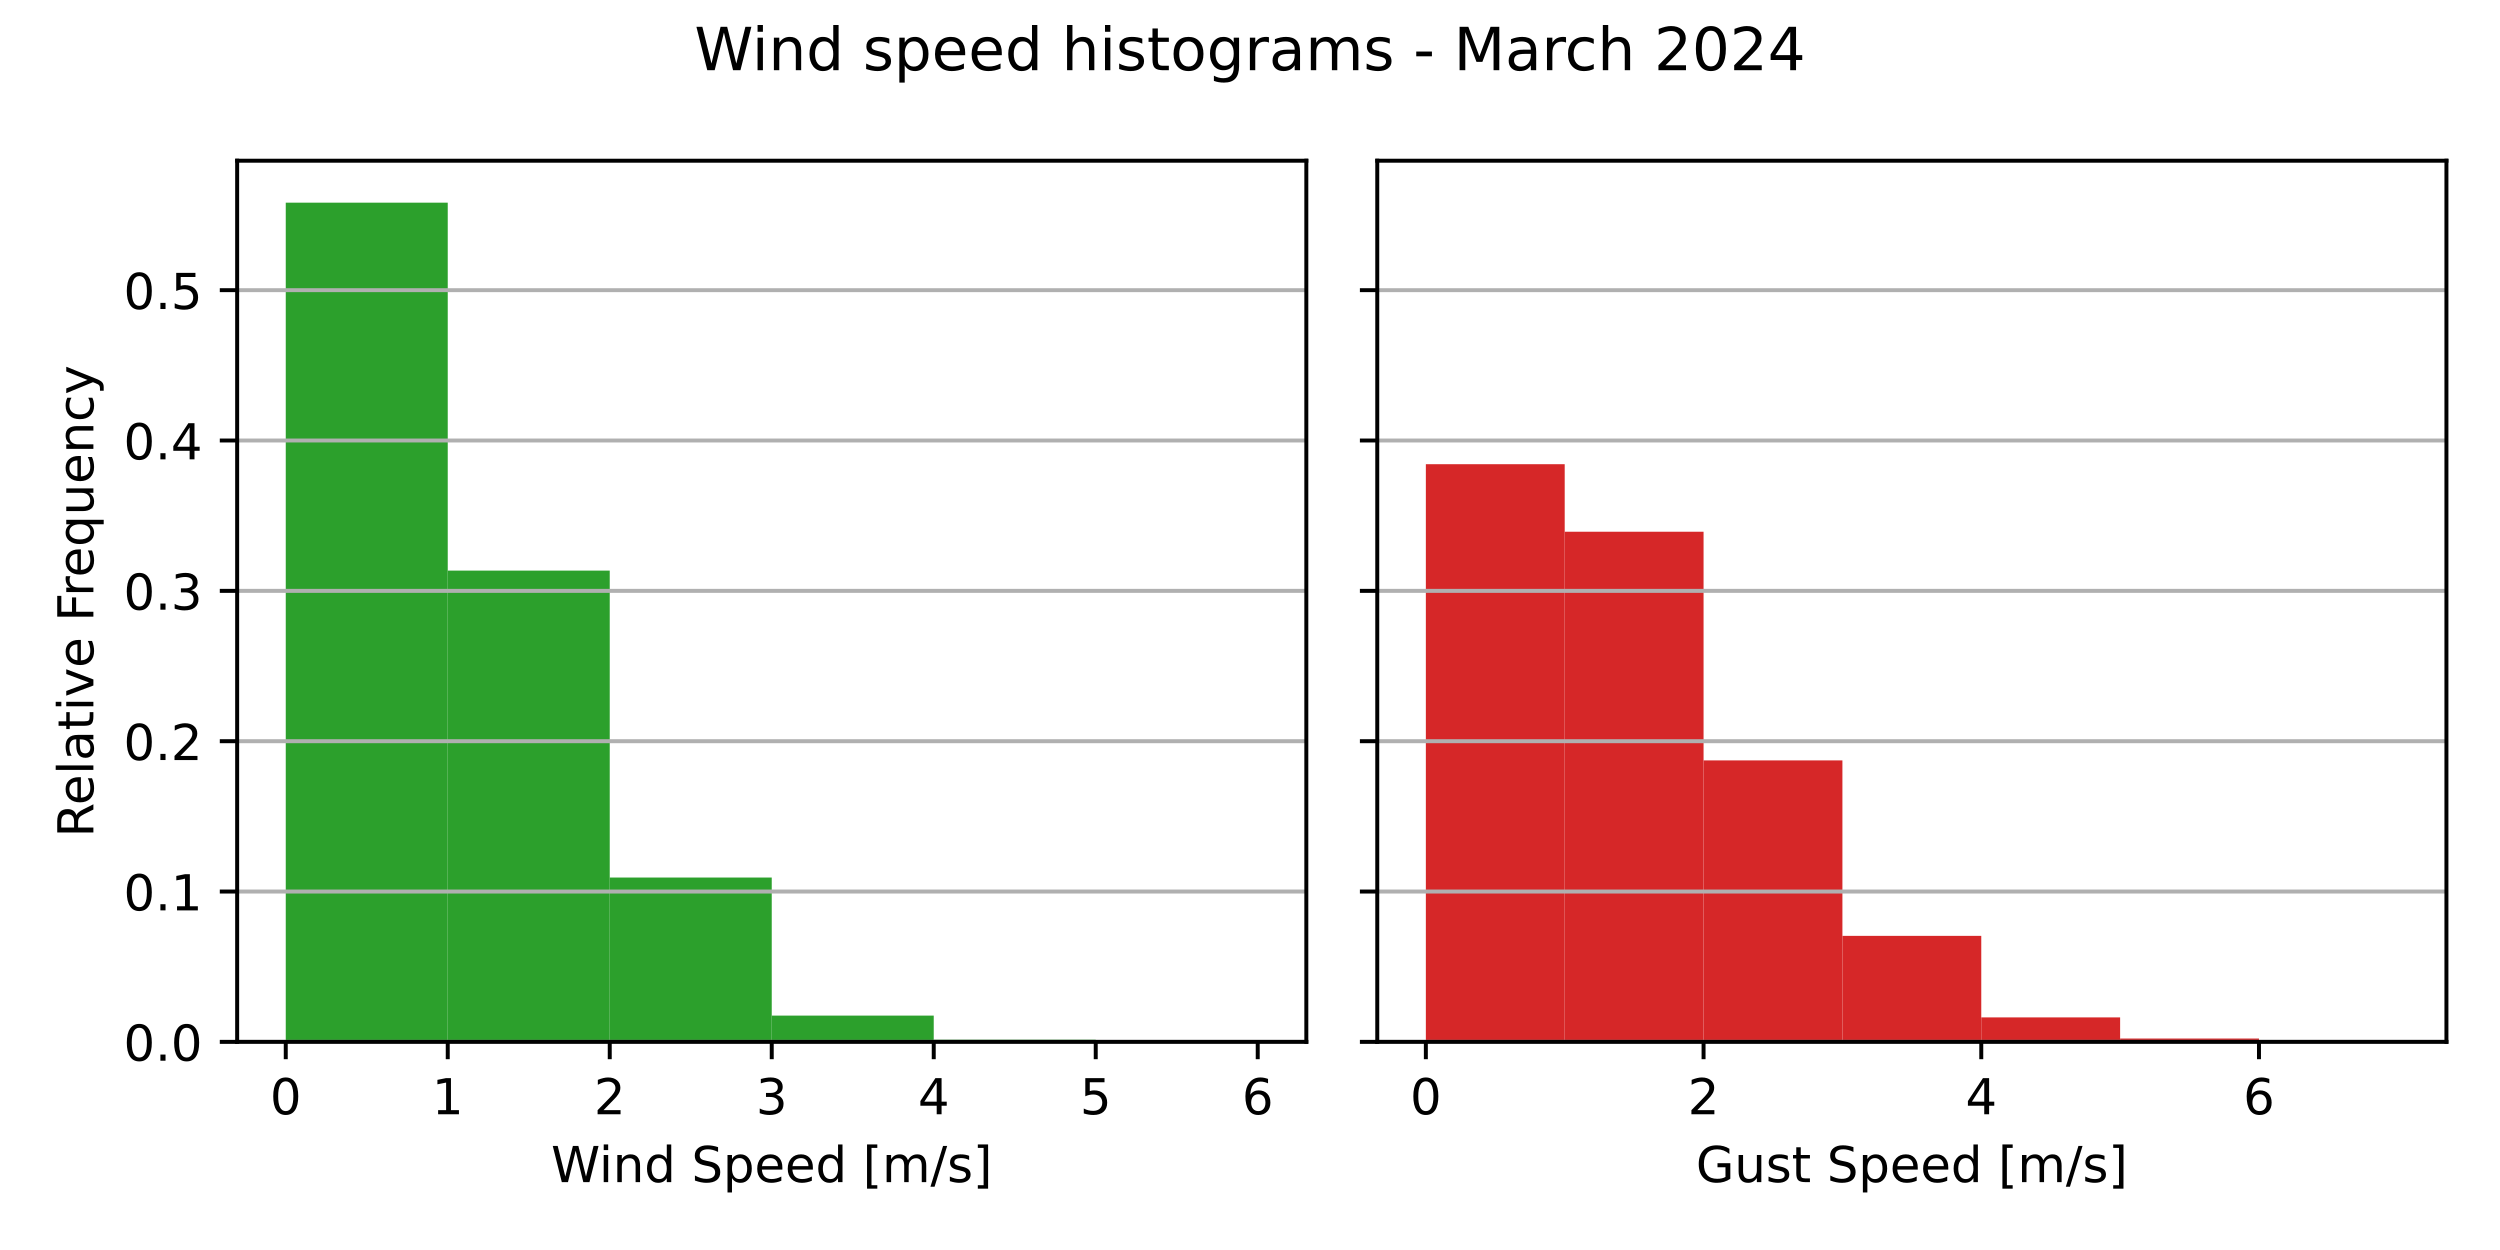
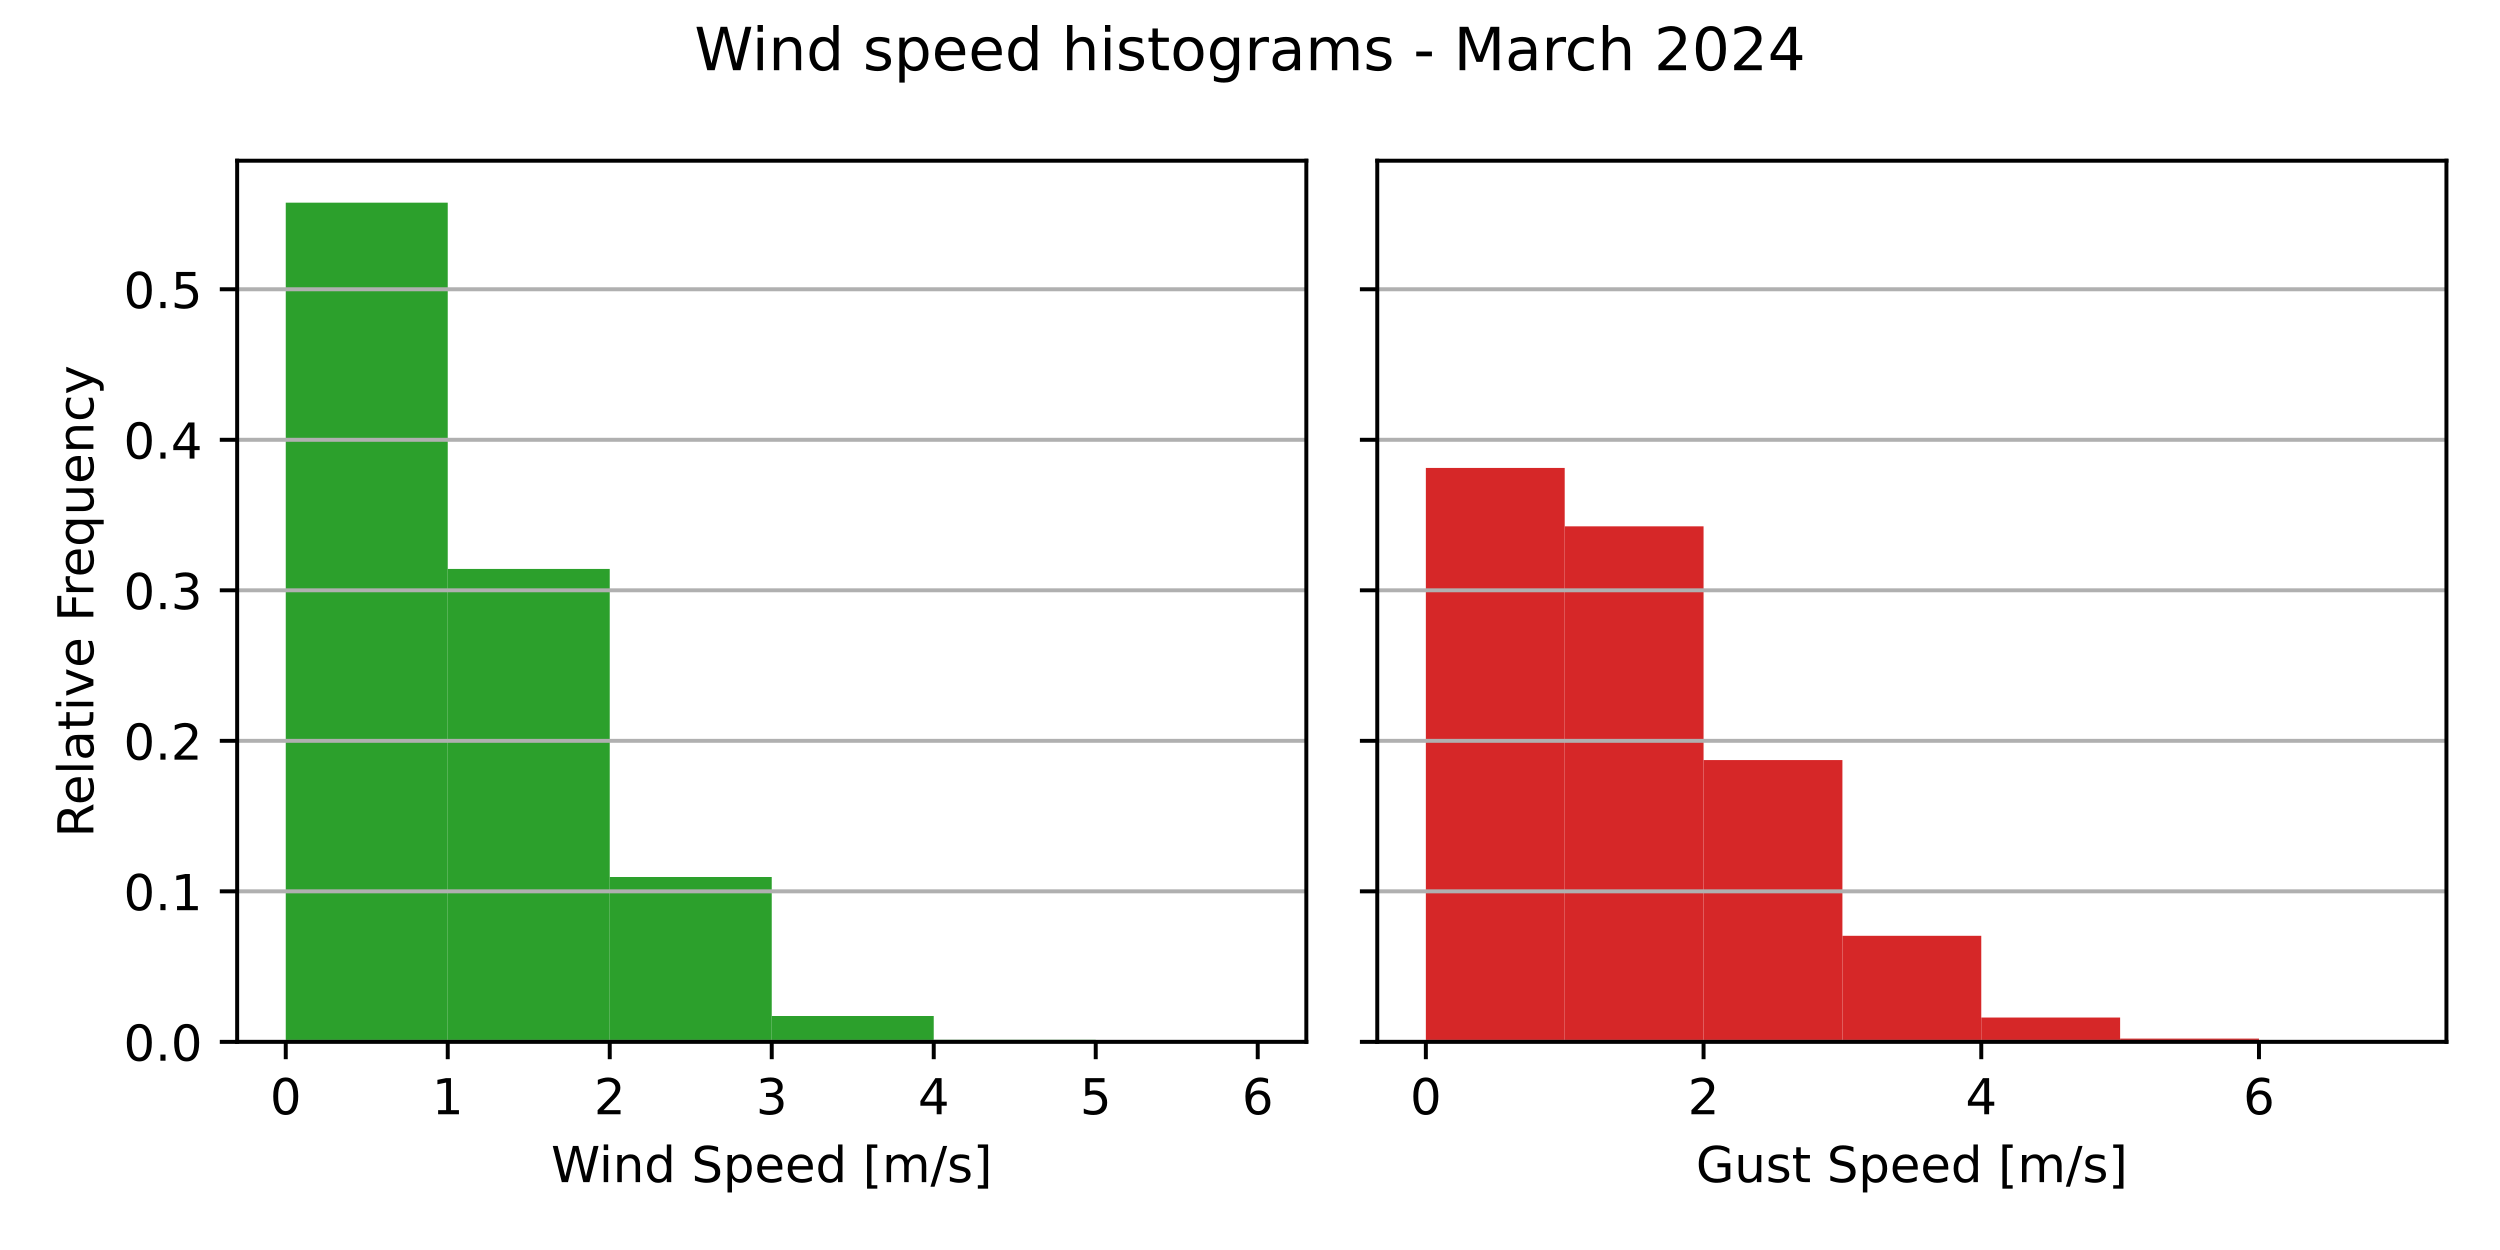
<svg xmlns="http://www.w3.org/2000/svg" xmlns:xlink="http://www.w3.org/1999/xlink" width="504pt" height="252pt" viewBox="0 0 504 252" version="1.1">
  <defs>
    <style type="text/css">*{stroke-linejoin: round; stroke-linecap: butt}</style>
  </defs>
  <g id="figure_1">
    <g id="patch_1">
      <path d="M 0 252  L 504 252  L 504 0  L 0 0  z " style="fill: #ffffff" />
    </g>
    <g id="axes_1">
      <g id="patch_2">
        <path d="M 47.81 210.04  L 263.355 210.04  L 263.355 32.4  L 47.81 32.4  z " style="fill: #ffffff" />
      </g>
      <g id="patch_3">
-         <path d="M 57.608 210.04  L 90.266 210.04  L 90.266 40.859  L 57.608 40.859  z " clip-path="url(#pc6a28bb23f)" style="fill: #2ca02c" />
+         <path d="M 57.608 210.04  L 90.266 210.04  L 90.266 40.859  L 57.608 40.859  z " clip-path="url(#pfd5bc086b2)" style="fill: #2ca02c" />
      </g>
      <g id="patch_4">
-         <path d="M 90.266 210.04  L 122.924 210.04  L 122.924 115.031  L 90.266 115.031  z " clip-path="url(#pc6a28bb23f)" style="fill: #2ca02c" />
+         <path d="M 90.266 210.04  L 122.924 210.04  L 122.924 114.691  L 90.266 114.691  z " clip-path="url(#pfd5bc086b2)" style="fill: #2ca02c" />
      </g>
      <g id="patch_5">
-         <path d="M 122.924 210.04  L 155.583 210.04  L 155.583 176.913  L 122.924 176.913  z " clip-path="url(#pc6a28bb23f)" style="fill: #2ca02c" />
+         <path d="M 122.924 210.04  L 155.583 210.04  L 155.583 176.798  L 122.924 176.798  z " clip-path="url(#pfd5bc086b2)" style="fill: #2ca02c" />
      </g>
      <g id="patch_6">
-         <path d="M 155.583 210.04  L 188.241 210.04  L 188.241 204.747  L 155.583 204.747  z " clip-path="url(#pc6a28bb23f)" style="fill: #2ca02c" />
+         <path d="M 155.583 210.04  L 188.241 210.04  L 188.241 204.826  L 155.583 204.826  z " clip-path="url(#pfd5bc086b2)" style="fill: #2ca02c" />
      </g>
      <g id="patch_7">
-         <path d="M 188.241 210.04  L 220.899 210.04  L 220.899 209.614  L 188.241 209.614  z " clip-path="url(#pc6a28bb23f)" style="fill: #2ca02c" />
+         <path d="M 188.241 210.04  L 220.899 210.04  L 220.899 209.622  L 188.241 209.622  z " clip-path="url(#pfd5bc086b2)" style="fill: #2ca02c" />
      </g>
      <g id="patch_8">
-         <path d="M 220.899 210.04  L 253.558 210.04  L 253.558 209.995  L 220.899 209.995  z " clip-path="url(#pc6a28bb23f)" style="fill: #2ca02c" />
+         <path d="M 220.899 210.04  L 253.558 210.04  L 253.558 209.996  L 220.899 209.996  z " clip-path="url(#pfd5bc086b2)" style="fill: #2ca02c" />
      </g>
      <g id="matplotlib.axis_1">
        <g id="xtick_1">
          <g id="line2d_1">
            <defs>
-               <path id="m55e9234709" d="M 0 0  L 0 3.5  " style="stroke: #000000; stroke-width: 0.8" />
+               <path id="m6330394b9a" d="M 0 0  L 0 3.5  " style="stroke: #000000; stroke-width: 0.8" />
            </defs>
            <g>
-               <use xlink:href="#m55e9234709" x="57.608" y="210.04" style="stroke: #000000; stroke-width: 0.8" />
+               <use xlink:href="#m6330394b9a" x="57.608" y="210.04" style="stroke: #000000; stroke-width: 0.8" />
            </g>
          </g>
          <g id="text_1">
            <g transform="translate(54.42625 224.6384) scale(0.1 -0.1)">
              <defs>
                <path id="DejaVuSans-30" d="M 2034 4250  Q 1547 4250 1301 3770  Q 1056 3291 1056 2328  Q 1056 1369 1301 889  Q 1547 409 2034 409  Q 2525 409 2770 889  Q 3016 1369 3016 2328  Q 3016 3291 2770 3770  Q 2525 4250 2034 4250  z M 2034 4750  Q 2819 4750 3233 4129  Q 3647 3509 3647 2328  Q 3647 1150 3233 529  Q 2819 -91 2034 -91  Q 1250 -91 836 529  Q 422 1150 422 2328  Q 422 3509 836 4129  Q 1250 4750 2034 4750  z " transform="scale(0.015625)" />
              </defs>
              <use xlink:href="#DejaVuSans-30" />
            </g>
          </g>
        </g>
        <g id="xtick_2">
          <g id="line2d_2">
            <g>
-               <use xlink:href="#m55e9234709" x="90.266" y="210.04" style="stroke: #000000; stroke-width: 0.8" />
+               <use xlink:href="#m6330394b9a" x="90.266" y="210.04" style="stroke: #000000; stroke-width: 0.8" />
            </g>
          </g>
          <g id="text_2">
            <g transform="translate(87.08458 224.6384) scale(0.1 -0.1)">
              <defs>
                <path id="DejaVuSans-31" d="M 794 531  L 1825 531  L 1825 4091  L 703 3866  L 703 4441  L 1819 4666  L 2450 4666  L 2450 531  L 3481 531  L 3481 0  L 794 0  L 794 531  z " transform="scale(0.015625)" />
              </defs>
              <use xlink:href="#DejaVuSans-31" />
            </g>
          </g>
        </g>
        <g id="xtick_3">
          <g id="line2d_3">
            <g>
-               <use xlink:href="#m55e9234709" x="122.924" y="210.04" style="stroke: #000000; stroke-width: 0.8" />
+               <use xlink:href="#m6330394b9a" x="122.924" y="210.04" style="stroke: #000000; stroke-width: 0.8" />
            </g>
          </g>
          <g id="text_3">
            <g transform="translate(119.7429 224.6384) scale(0.1 -0.1)">
              <defs>
                <path id="DejaVuSans-32" d="M 1228 531  L 3431 531  L 3431 0  L 469 0  L 469 531  Q 828 903 1448 1529  Q 2069 2156 2228 2338  Q 2531 2678 2651 2914  Q 2772 3150 2772 3378  Q 2772 3750 2511 3984  Q 2250 4219 1831 4219  Q 1534 4219 1204 4116  Q 875 4013 500 3803  L 500 4441  Q 881 4594 1212 4672  Q 1544 4750 1819 4750  Q 2544 4750 2975 4387  Q 3406 4025 3406 3419  Q 3406 3131 3298 2873  Q 3191 2616 2906 2266  Q 2828 2175 2409 1742  Q 1991 1309 1228 531  z " transform="scale(0.015625)" />
              </defs>
              <use xlink:href="#DejaVuSans-32" />
            </g>
          </g>
        </g>
        <g id="xtick_4">
          <g id="line2d_4">
            <g>
-               <use xlink:href="#m55e9234709" x="155.583" y="210.04" style="stroke: #000000; stroke-width: 0.8" />
+               <use xlink:href="#m6330394b9a" x="155.583" y="210.04" style="stroke: #000000; stroke-width: 0.8" />
            </g>
          </g>
          <g id="text_4">
            <g transform="translate(152.4013 224.6384) scale(0.1 -0.1)">
              <defs>
                <path id="DejaVuSans-33" d="M 2597 2516  Q 3050 2419 3304 2112  Q 3559 1806 3559 1356  Q 3559 666 3084 287  Q 2609 -91 1734 -91  Q 1441 -91 1130 -33  Q 819 25 488 141  L 488 750  Q 750 597 1062 519  Q 1375 441 1716 441  Q 2309 441 2620 675  Q 2931 909 2931 1356  Q 2931 1769 2642 2001  Q 2353 2234 1838 2234  L 1294 2234  L 1294 2753  L 1863 2753  Q 2328 2753 2575 2939  Q 2822 3125 2822 3475  Q 2822 3834 2567 4026  Q 2313 4219 1838 4219  Q 1578 4219 1281 4162  Q 984 4106 628 3988  L 628 4550  Q 988 4650 1302 4700  Q 1616 4750 1894 4750  Q 2613 4750 3031 4423  Q 3450 4097 3450 3541  Q 3450 3153 3228 2886  Q 3006 2619 2597 2516  z " transform="scale(0.015625)" />
              </defs>
              <use xlink:href="#DejaVuSans-33" />
            </g>
          </g>
        </g>
        <g id="xtick_5">
          <g id="line2d_5">
            <g>
-               <use xlink:href="#m55e9234709" x="188.241" y="210.04" style="stroke: #000000; stroke-width: 0.8" />
+               <use xlink:href="#m6330394b9a" x="188.241" y="210.04" style="stroke: #000000; stroke-width: 0.8" />
            </g>
          </g>
          <g id="text_5">
            <g transform="translate(185.0596 224.6384) scale(0.1 -0.1)">
              <defs>
                <path id="DejaVuSans-34" d="M 2419 4116  L 825 1625  L 2419 1625  L 2419 4116  z M 2253 4666  L 3047 4666  L 3047 1625  L 3713 1625  L 3713 1100  L 3047 1100  L 3047 0  L 2419 0  L 2419 1100  L 313 1100  L 313 1709  L 2253 4666  z " transform="scale(0.015625)" />
              </defs>
              <use xlink:href="#DejaVuSans-34" />
            </g>
          </g>
        </g>
        <g id="xtick_6">
          <g id="line2d_6">
            <g>
-               <use xlink:href="#m55e9234709" x="220.899" y="210.04" style="stroke: #000000; stroke-width: 0.8" />
+               <use xlink:href="#m6330394b9a" x="220.899" y="210.04" style="stroke: #000000; stroke-width: 0.8" />
            </g>
          </g>
          <g id="text_6">
            <g transform="translate(217.7179 224.6384) scale(0.1 -0.1)">
              <defs>
                <path id="DejaVuSans-35" d="M 691 4666  L 3169 4666  L 3169 4134  L 1269 4134  L 1269 2991  Q 1406 3038 1543 3061  Q 1681 3084 1819 3084  Q 2600 3084 3056 2656  Q 3513 2228 3513 1497  Q 3513 744 3044 326  Q 2575 -91 1722 -91  Q 1428 -91 1123 -41  Q 819 9 494 109  L 494 744  Q 775 591 1075 516  Q 1375 441 1709 441  Q 2250 441 2565 725  Q 2881 1009 2881 1497  Q 2881 1984 2565 2268  Q 2250 2553 1709 2553  Q 1456 2553 1204 2497  Q 953 2441 691 2322  L 691 4666  z " transform="scale(0.015625)" />
              </defs>
              <use xlink:href="#DejaVuSans-35" />
            </g>
          </g>
        </g>
        <g id="xtick_7">
          <g id="line2d_7">
            <g>
-               <use xlink:href="#m55e9234709" x="253.558" y="210.04" style="stroke: #000000; stroke-width: 0.8" />
+               <use xlink:href="#m6330394b9a" x="253.558" y="210.04" style="stroke: #000000; stroke-width: 0.8" />
            </g>
          </g>
          <g id="text_7">
            <g transform="translate(250.3762 224.6384) scale(0.1 -0.1)">
              <defs>
                <path id="DejaVuSans-36" d="M 2113 2584  Q 1688 2584 1439 2293  Q 1191 2003 1191 1497  Q 1191 994 1439 701  Q 1688 409 2113 409  Q 2538 409 2786 701  Q 3034 994 3034 1497  Q 3034 2003 2786 2293  Q 2538 2584 2113 2584  z M 3366 4563  L 3366 3988  Q 3128 4100 2886 4159  Q 2644 4219 2406 4219  Q 1781 4219 1451 3797  Q 1122 3375 1075 2522  Q 1259 2794 1537 2939  Q 1816 3084 2150 3084  Q 2853 3084 3261 2657  Q 3669 2231 3669 1497  Q 3669 778 3244 343  Q 2819 -91 2113 -91  Q 1303 -91 875 529  Q 447 1150 447 2328  Q 447 3434 972 4092  Q 1497 4750 2381 4750  Q 2619 4750 2861 4703  Q 3103 4656 3366 4563  z " transform="scale(0.015625)" />
              </defs>
              <use xlink:href="#DejaVuSans-36" />
            </g>
          </g>
        </g>
        <g id="text_8">
          <g transform="translate(111.1044 238.3166) scale(0.1 -0.1)">
            <defs>
              <path id="DejaVuSans-57" d="M 213 4666  L 850 4666  L 1831 722  L 2809 4666  L 3519 4666  L 4500 722  L 5478 4666  L 6119 4666  L 4947 0  L 4153 0  L 3169 4050  L 2175 0  L 1381 0  L 213 4666  z " transform="scale(0.015625)" />
              <path id="DejaVuSans-69" d="M 603 3500  L 1178 3500  L 1178 0  L 603 0  L 603 3500  z M 603 4863  L 1178 4863  L 1178 4134  L 603 4134  L 603 4863  z " transform="scale(0.015625)" />
              <path id="DejaVuSans-6e" d="M 3513 2113  L 3513 0  L 2938 0  L 2938 2094  Q 2938 2591 2744 2837  Q 2550 3084 2163 3084  Q 1697 3084 1428 2787  Q 1159 2491 1159 1978  L 1159 0  L 581 0  L 581 3500  L 1159 3500  L 1159 2956  Q 1366 3272 1645 3428  Q 1925 3584 2291 3584  Q 2894 3584 3203 3211  Q 3513 2838 3513 2113  z " transform="scale(0.015625)" />
              <path id="DejaVuSans-64" d="M 2906 2969  L 2906 4863  L 3481 4863  L 3481 0  L 2906 0  L 2906 525  Q 2725 213 2448 61  Q 2172 -91 1784 -91  Q 1150 -91 751 415  Q 353 922 353 1747  Q 353 2572 751 3078  Q 1150 3584 1784 3584  Q 2172 3584 2448 3432  Q 2725 3281 2906 2969  z M 947 1747  Q 947 1113 1208 752  Q 1469 391 1925 391  Q 2381 391 2643 752  Q 2906 1113 2906 1747  Q 2906 2381 2643 2742  Q 2381 3103 1925 3103  Q 1469 3103 1208 2742  Q 947 2381 947 1747  z " transform="scale(0.015625)" />
              <path id="DejaVuSans-20" transform="scale(0.015625)" />
              <path id="DejaVuSans-53" d="M 3425 4513  L 3425 3897  Q 3066 4069 2747 4153  Q 2428 4238 2131 4238  Q 1616 4238 1336 4038  Q 1056 3838 1056 3469  Q 1056 3159 1242 3001  Q 1428 2844 1947 2747  L 2328 2669  Q 3034 2534 3370 2195  Q 3706 1856 3706 1288  Q 3706 609 3251 259  Q 2797 -91 1919 -91  Q 1588 -91 1214 -16  Q 841 59 441 206  L 441 856  Q 825 641 1194 531  Q 1563 422 1919 422  Q 2459 422 2753 634  Q 3047 847 3047 1241  Q 3047 1584 2836 1778  Q 2625 1972 2144 2069  L 1759 2144  Q 1053 2284 737 2584  Q 422 2884 422 3419  Q 422 4038 858 4394  Q 1294 4750 2059 4750  Q 2388 4750 2728 4690  Q 3069 4631 3425 4513  z " transform="scale(0.015625)" />
              <path id="DejaVuSans-70" d="M 1159 525  L 1159 -1331  L 581 -1331  L 581 3500  L 1159 3500  L 1159 2969  Q 1341 3281 1617 3432  Q 1894 3584 2278 3584  Q 2916 3584 3314 3078  Q 3713 2572 3713 1747  Q 3713 922 3314 415  Q 2916 -91 2278 -91  Q 1894 -91 1617 61  Q 1341 213 1159 525  z M 3116 1747  Q 3116 2381 2855 2742  Q 2594 3103 2138 3103  Q 1681 3103 1420 2742  Q 1159 2381 1159 1747  Q 1159 1113 1420 752  Q 1681 391 2138 391  Q 2594 391 2855 752  Q 3116 1113 3116 1747  z " transform="scale(0.015625)" />
              <path id="DejaVuSans-65" d="M 3597 1894  L 3597 1613  L 953 1613  Q 991 1019 1311 708  Q 1631 397 2203 397  Q 2534 397 2845 478  Q 3156 559 3463 722  L 3463 178  Q 3153 47 2828 -22  Q 2503 -91 2169 -91  Q 1331 -91 842 396  Q 353 884 353 1716  Q 353 2575 817 3079  Q 1281 3584 2069 3584  Q 2775 3584 3186 3129  Q 3597 2675 3597 1894  z M 3022 2063  Q 3016 2534 2758 2815  Q 2500 3097 2075 3097  Q 1594 3097 1305 2825  Q 1016 2553 972 2059  L 3022 2063  z " transform="scale(0.015625)" />
              <path id="DejaVuSans-5b" d="M 550 4863  L 1875 4863  L 1875 4416  L 1125 4416  L 1125 -397  L 1875 -397  L 1875 -844  L 550 -844  L 550 4863  z " transform="scale(0.015625)" />
              <path id="DejaVuSans-6d" d="M 3328 2828  Q 3544 3216 3844 3400  Q 4144 3584 4550 3584  Q 5097 3584 5394 3201  Q 5691 2819 5691 2113  L 5691 0  L 5113 0  L 5113 2094  Q 5113 2597 4934 2840  Q 4756 3084 4391 3084  Q 3944 3084 3684 2787  Q 3425 2491 3425 1978  L 3425 0  L 2847 0  L 2847 2094  Q 2847 2600 2669 2842  Q 2491 3084 2119 3084  Q 1678 3084 1418 2786  Q 1159 2488 1159 1978  L 1159 0  L 581 0  L 581 3500  L 1159 3500  L 1159 2956  Q 1356 3278 1631 3431  Q 1906 3584 2284 3584  Q 2666 3584 2933 3390  Q 3200 3197 3328 2828  z " transform="scale(0.015625)" />
              <path id="DejaVuSans-2f" d="M 1625 4666  L 2156 4666  L 531 -594  L 0 -594  L 1625 4666  z " transform="scale(0.015625)" />
              <path id="DejaVuSans-73" d="M 2834 3397  L 2834 2853  Q 2591 2978 2328 3040  Q 2066 3103 1784 3103  Q 1356 3103 1142 2972  Q 928 2841 928 2578  Q 928 2378 1081 2264  Q 1234 2150 1697 2047  L 1894 2003  Q 2506 1872 2764 1633  Q 3022 1394 3022 966  Q 3022 478 2636 193  Q 2250 -91 1575 -91  Q 1294 -91 989 -36  Q 684 19 347 128  L 347 722  Q 666 556 975 473  Q 1284 391 1588 391  Q 1994 391 2212 530  Q 2431 669 2431 922  Q 2431 1156 2273 1281  Q 2116 1406 1581 1522  L 1381 1569  Q 847 1681 609 1914  Q 372 2147 372 2553  Q 372 3047 722 3315  Q 1072 3584 1716 3584  Q 2034 3584 2315 3537  Q 2597 3491 2834 3397  z " transform="scale(0.015625)" />
              <path id="DejaVuSans-5d" d="M 1947 4863  L 1947 -844  L 622 -844  L 622 -397  L 1369 -397  L 1369 4416  L 622 4416  L 622 4863  L 1947 4863  z " transform="scale(0.015625)" />
            </defs>
            <use xlink:href="#DejaVuSans-57" />
            <use xlink:href="#DejaVuSans-69" x="96.627" />
            <use xlink:href="#DejaVuSans-6e" x="124.41" />
            <use xlink:href="#DejaVuSans-64" x="187.789" />
            <use xlink:href="#DejaVuSans-20" x="251.266" />
            <use xlink:href="#DejaVuSans-53" x="283.053" />
            <use xlink:href="#DejaVuSans-70" x="346.529" />
            <use xlink:href="#DejaVuSans-65" x="410.006" />
            <use xlink:href="#DejaVuSans-65" x="471.529" />
            <use xlink:href="#DejaVuSans-64" x="533.053" />
            <use xlink:href="#DejaVuSans-20" x="596.529" />
            <use xlink:href="#DejaVuSans-5b" x="628.316" />
            <use xlink:href="#DejaVuSans-6d" x="667.33" />
            <use xlink:href="#DejaVuSans-2f" x="764.742" />
            <use xlink:href="#DejaVuSans-73" x="798.434" />
            <use xlink:href="#DejaVuSans-5d" x="850.533" />
          </g>
        </g>
      </g>
      <g id="matplotlib.axis_2">
        <g id="ytick_1">
          <g id="line2d_8">
-             <path d="M 47.81 210.04  L 263.355 210.04  " clip-path="url(#pc6a28bb23f)" style="fill: none; stroke: #b0b0b0; stroke-width: 0.8; stroke-linecap: square" />
+             <path d="M 47.81 210.04  L 263.355 210.04  " clip-path="url(#pfd5bc086b2)" style="fill: none; stroke: #b0b0b0; stroke-width: 0.8; stroke-linecap: square" />
          </g>
          <g id="line2d_9">
            <defs>
-               <path id="mf92c386750" d="M 0 0  L -3.5 0  " style="stroke: #000000; stroke-width: 0.8" />
+               <path id="mfc7da13749" d="M 0 0  L -3.5 0  " style="stroke: #000000; stroke-width: 0.8" />
            </defs>
            <g>
-               <use xlink:href="#mf92c386750" x="47.81" y="210.04" style="stroke: #000000; stroke-width: 0.8" />
+               <use xlink:href="#mfc7da13749" x="47.81" y="210.04" style="stroke: #000000; stroke-width: 0.8" />
            </g>
          </g>
          <g id="text_9">
            <g transform="translate(24.90687 213.8392) scale(0.1 -0.1)">
              <defs>
                <path id="DejaVuSans-2e" d="M 684 794  L 1344 794  L 1344 0  L 684 0  L 684 794  z " transform="scale(0.015625)" />
              </defs>
              <use xlink:href="#DejaVuSans-30" />
              <use xlink:href="#DejaVuSans-2e" x="63.623" />
              <use xlink:href="#DejaVuSans-30" x="95.41" />
            </g>
          </g>
        </g>
        <g id="ytick_2">
          <g id="line2d_10">
-             <path d="M 47.81 179.732  L 263.355 179.732  " clip-path="url(#pc6a28bb23f)" style="fill: none; stroke: #b0b0b0; stroke-width: 0.8; stroke-linecap: square" />
+             <path d="M 47.81 179.695  L 263.355 179.695  " clip-path="url(#pfd5bc086b2)" style="fill: none; stroke: #b0b0b0; stroke-width: 0.8; stroke-linecap: square" />
          </g>
          <g id="line2d_11">
            <g>
-               <use xlink:href="#mf92c386750" x="47.81" y="179.732" style="stroke: #000000; stroke-width: 0.8" />
+               <use xlink:href="#mfc7da13749" x="47.81" y="179.695" style="stroke: #000000; stroke-width: 0.8" />
            </g>
          </g>
          <g id="text_10">
-             <g transform="translate(24.90687 183.5311) scale(0.1 -0.1)">
+             <g transform="translate(24.90687 183.4944) scale(0.1 -0.1)">
              <use xlink:href="#DejaVuSans-30" />
              <use xlink:href="#DejaVuSans-2e" x="63.623" />
              <use xlink:href="#DejaVuSans-31" x="95.41" />
            </g>
          </g>
        </g>
        <g id="ytick_3">
          <g id="line2d_12">
-             <path d="M 47.81 149.424  L 263.355 149.424  " clip-path="url(#pc6a28bb23f)" style="fill: none; stroke: #b0b0b0; stroke-width: 0.8; stroke-linecap: square" />
+             <path d="M 47.81 149.35  L 263.355 149.35  " clip-path="url(#pfd5bc086b2)" style="fill: none; stroke: #b0b0b0; stroke-width: 0.8; stroke-linecap: square" />
          </g>
          <g id="line2d_13">
            <g>
-               <use xlink:href="#mf92c386750" x="47.81" y="149.424" style="stroke: #000000; stroke-width: 0.8" />
+               <use xlink:href="#mfc7da13749" x="47.81" y="149.35" style="stroke: #000000; stroke-width: 0.8" />
            </g>
          </g>
          <g id="text_11">
-             <g transform="translate(24.90687 153.223) scale(0.1 -0.1)">
+             <g transform="translate(24.90687 153.1497) scale(0.1 -0.1)">
              <use xlink:href="#DejaVuSans-30" />
              <use xlink:href="#DejaVuSans-2e" x="63.623" />
              <use xlink:href="#DejaVuSans-32" x="95.41" />
            </g>
          </g>
        </g>
        <g id="ytick_4">
          <g id="line2d_14">
-             <path d="M 47.81 119.116  L 263.355 119.116  " clip-path="url(#pc6a28bb23f)" style="fill: none; stroke: #b0b0b0; stroke-width: 0.8; stroke-linecap: square" />
+             <path d="M 47.81 119.006  L 263.355 119.006  " clip-path="url(#pfd5bc086b2)" style="fill: none; stroke: #b0b0b0; stroke-width: 0.8; stroke-linecap: square" />
          </g>
          <g id="line2d_15">
            <g>
-               <use xlink:href="#mf92c386750" x="47.81" y="119.116" style="stroke: #000000; stroke-width: 0.8" />
+               <use xlink:href="#mfc7da13749" x="47.81" y="119.006" style="stroke: #000000; stroke-width: 0.8" />
            </g>
          </g>
          <g id="text_12">
-             <g transform="translate(24.90687 122.9148) scale(0.1 -0.1)">
+             <g transform="translate(24.90687 122.8049) scale(0.1 -0.1)">
              <use xlink:href="#DejaVuSans-30" />
              <use xlink:href="#DejaVuSans-2e" x="63.623" />
              <use xlink:href="#DejaVuSans-33" x="95.41" />
            </g>
          </g>
        </g>
        <g id="ytick_5">
          <g id="line2d_16">
-             <path d="M 47.81 88.807  L 263.355 88.807  " clip-path="url(#pc6a28bb23f)" style="fill: none; stroke: #b0b0b0; stroke-width: 0.8; stroke-linecap: square" />
+             <path d="M 47.81 88.661  L 263.355 88.661  " clip-path="url(#pfd5bc086b2)" style="fill: none; stroke: #b0b0b0; stroke-width: 0.8; stroke-linecap: square" />
          </g>
          <g id="line2d_17">
            <g>
-               <use xlink:href="#mf92c386750" x="47.81" y="88.807" style="stroke: #000000; stroke-width: 0.8" />
+               <use xlink:href="#mfc7da13749" x="47.81" y="88.661" style="stroke: #000000; stroke-width: 0.8" />
            </g>
          </g>
          <g id="text_13">
-             <g transform="translate(24.90687 92.6067) scale(0.1 -0.1)">
+             <g transform="translate(24.90687 92.46013) scale(0.1 -0.1)">
              <use xlink:href="#DejaVuSans-30" />
              <use xlink:href="#DejaVuSans-2e" x="63.623" />
              <use xlink:href="#DejaVuSans-34" x="95.41" />
            </g>
          </g>
        </g>
        <g id="ytick_6">
          <g id="line2d_18">
-             <path d="M 47.81 58.499  L 263.355 58.499  " clip-path="url(#pc6a28bb23f)" style="fill: none; stroke: #b0b0b0; stroke-width: 0.8; stroke-linecap: square" />
+             <path d="M 47.81 58.316  L 263.355 58.316  " clip-path="url(#pfd5bc086b2)" style="fill: none; stroke: #b0b0b0; stroke-width: 0.8; stroke-linecap: square" />
          </g>
          <g id="line2d_19">
            <g>
-               <use xlink:href="#mf92c386750" x="47.81" y="58.499" style="stroke: #000000; stroke-width: 0.8" />
+               <use xlink:href="#mfc7da13749" x="47.81" y="58.316" style="stroke: #000000; stroke-width: 0.8" />
            </g>
          </g>
          <g id="text_14">
-             <g transform="translate(24.90687 62.29857) scale(0.1 -0.1)">
+             <g transform="translate(24.90687 62.11536) scale(0.1 -0.1)">
              <use xlink:href="#DejaVuSans-30" />
              <use xlink:href="#DejaVuSans-2e" x="63.623" />
              <use xlink:href="#DejaVuSans-35" x="95.41" />
            </g>
          </g>
        </g>
        <g id="text_15">
          <g transform="translate(18.82719 168.8028) rotate(-90) scale(0.1 -0.1)">
            <defs>
              <path id="DejaVuSans-52" d="M 2841 2188  Q 3044 2119 3236 1894  Q 3428 1669 3622 1275  L 4263 0  L 3584 0  L 2988 1197  Q 2756 1666 2539 1819  Q 2322 1972 1947 1972  L 1259 1972  L 1259 0  L 628 0  L 628 4666  L 2053 4666  Q 2853 4666 3247 4331  Q 3641 3997 3641 3322  Q 3641 2881 3436 2590  Q 3231 2300 2841 2188  z M 1259 4147  L 1259 2491  L 2053 2491  Q 2509 2491 2742 2702  Q 2975 2913 2975 3322  Q 2975 3731 2742 3939  Q 2509 4147 2053 4147  L 1259 4147  z " transform="scale(0.015625)" />
              <path id="DejaVuSans-6c" d="M 603 4863  L 1178 4863  L 1178 0  L 603 0  L 603 4863  z " transform="scale(0.015625)" />
              <path id="DejaVuSans-61" d="M 2194 1759  Q 1497 1759 1228 1600  Q 959 1441 959 1056  Q 959 750 1161 570  Q 1363 391 1709 391  Q 2188 391 2477 730  Q 2766 1069 2766 1631  L 2766 1759  L 2194 1759  z M 3341 1997  L 3341 0  L 2766 0  L 2766 531  Q 2569 213 2275 61  Q 1981 -91 1556 -91  Q 1019 -91 701 211  Q 384 513 384 1019  Q 384 1609 779 1909  Q 1175 2209 1959 2209  L 2766 2209  L 2766 2266  Q 2766 2663 2505 2880  Q 2244 3097 1772 3097  Q 1472 3097 1187 3025  Q 903 2953 641 2809  L 641 3341  Q 956 3463 1253 3523  Q 1550 3584 1831 3584  Q 2591 3584 2966 3190  Q 3341 2797 3341 1997  z " transform="scale(0.015625)" />
              <path id="DejaVuSans-74" d="M 1172 4494  L 1172 3500  L 2356 3500  L 2356 3053  L 1172 3053  L 1172 1153  Q 1172 725 1289 603  Q 1406 481 1766 481  L 2356 481  L 2356 0  L 1766 0  Q 1100 0 847 248  Q 594 497 594 1153  L 594 3053  L 172 3053  L 172 3500  L 594 3500  L 594 4494  L 1172 4494  z " transform="scale(0.015625)" />
              <path id="DejaVuSans-76" d="M 191 3500  L 800 3500  L 1894 563  L 2988 3500  L 3597 3500  L 2284 0  L 1503 0  L 191 3500  z " transform="scale(0.015625)" />
              <path id="DejaVuSans-46" d="M 628 4666  L 3309 4666  L 3309 4134  L 1259 4134  L 1259 2759  L 3109 2759  L 3109 2228  L 1259 2228  L 1259 0  L 628 0  L 628 4666  z " transform="scale(0.015625)" />
              <path id="DejaVuSans-72" d="M 2631 2963  Q 2534 3019 2420 3045  Q 2306 3072 2169 3072  Q 1681 3072 1420 2755  Q 1159 2438 1159 1844  L 1159 0  L 581 0  L 581 3500  L 1159 3500  L 1159 2956  Q 1341 3275 1631 3429  Q 1922 3584 2338 3584  Q 2397 3584 2469 3576  Q 2541 3569 2628 3553  L 2631 2963  z " transform="scale(0.015625)" />
              <path id="DejaVuSans-71" d="M 947 1747  Q 947 1113 1208 752  Q 1469 391 1925 391  Q 2381 391 2643 752  Q 2906 1113 2906 1747  Q 2906 2381 2643 2742  Q 2381 3103 1925 3103  Q 1469 3103 1208 2742  Q 947 2381 947 1747  z M 2906 525  Q 2725 213 2448 61  Q 2172 -91 1784 -91  Q 1150 -91 751 415  Q 353 922 353 1747  Q 353 2572 751 3078  Q 1150 3584 1784 3584  Q 2172 3584 2448 3432  Q 2725 3281 2906 2969  L 2906 3500  L 3481 3500  L 3481 -1331  L 2906 -1331  L 2906 525  z " transform="scale(0.015625)" />
              <path id="DejaVuSans-75" d="M 544 1381  L 544 3500  L 1119 3500  L 1119 1403  Q 1119 906 1312 657  Q 1506 409 1894 409  Q 2359 409 2629 706  Q 2900 1003 2900 1516  L 2900 3500  L 3475 3500  L 3475 0  L 2900 0  L 2900 538  Q 2691 219 2414 64  Q 2138 -91 1772 -91  Q 1169 -91 856 284  Q 544 659 544 1381  z M 1991 3584  L 1991 3584  z " transform="scale(0.015625)" />
              <path id="DejaVuSans-63" d="M 3122 3366  L 3122 2828  Q 2878 2963 2633 3030  Q 2388 3097 2138 3097  Q 1578 3097 1268 2742  Q 959 2388 959 1747  Q 959 1106 1268 751  Q 1578 397 2138 397  Q 2388 397 2633 464  Q 2878 531 3122 666  L 3122 134  Q 2881 22 2623 -34  Q 2366 -91 2075 -91  Q 1284 -91 818 406  Q 353 903 353 1747  Q 353 2603 823 3093  Q 1294 3584 2113 3584  Q 2378 3584 2631 3529  Q 2884 3475 3122 3366  z " transform="scale(0.015625)" />
              <path id="DejaVuSans-79" d="M 2059 -325  Q 1816 -950 1584 -1140  Q 1353 -1331 966 -1331  L 506 -1331  L 506 -850  L 844 -850  Q 1081 -850 1212 -737  Q 1344 -625 1503 -206  L 1606 56  L 191 3500  L 800 3500  L 1894 763  L 2988 3500  L 3597 3500  L 2059 -325  z " transform="scale(0.015625)" />
            </defs>
            <use xlink:href="#DejaVuSans-52" />
            <use xlink:href="#DejaVuSans-65" x="64.982" />
            <use xlink:href="#DejaVuSans-6c" x="126.506" />
            <use xlink:href="#DejaVuSans-61" x="154.289" />
            <use xlink:href="#DejaVuSans-74" x="215.568" />
            <use xlink:href="#DejaVuSans-69" x="254.777" />
            <use xlink:href="#DejaVuSans-76" x="282.561" />
            <use xlink:href="#DejaVuSans-65" x="341.74" />
            <use xlink:href="#DejaVuSans-20" x="403.264" />
            <use xlink:href="#DejaVuSans-46" x="435.051" />
            <use xlink:href="#DejaVuSans-72" x="485.32" />
            <use xlink:href="#DejaVuSans-65" x="524.184" />
            <use xlink:href="#DejaVuSans-71" x="585.707" />
            <use xlink:href="#DejaVuSans-75" x="649.184" />
            <use xlink:href="#DejaVuSans-65" x="712.562" />
            <use xlink:href="#DejaVuSans-6e" x="774.086" />
            <use xlink:href="#DejaVuSans-63" x="837.465" />
            <use xlink:href="#DejaVuSans-79" x="892.445" />
          </g>
        </g>
      </g>
      <g id="patch_9">
        <path d="M 47.81 210.04  L 47.81 32.4  " style="fill: none; stroke: #000000; stroke-width: 0.8; stroke-linejoin: miter; stroke-linecap: square" />
      </g>
      <g id="patch_10">
        <path d="M 263.355 210.04  L 263.355 32.4  " style="fill: none; stroke: #000000; stroke-width: 0.8; stroke-linejoin: miter; stroke-linecap: square" />
      </g>
      <g id="patch_11">
        <path d="M 47.81 210.04  L 263.355 210.04  " style="fill: none; stroke: #000000; stroke-width: 0.8; stroke-linejoin: miter; stroke-linecap: square" />
      </g>
      <g id="patch_12">
        <path d="M 47.81 32.4  L 263.355 32.4  " style="fill: none; stroke: #000000; stroke-width: 0.8; stroke-linejoin: miter; stroke-linecap: square" />
      </g>
    </g>
    <g id="axes_2">
      <g id="patch_13">
        <path d="M 277.655 210.04  L 493.2 210.04  L 493.2 32.4  L 277.655 32.4  z " style="fill: #ffffff" />
      </g>
      <g id="patch_14">
-         <path d="M 287.452 210.04  L 315.445 210.04  L 315.445 93.589  L 287.452 93.589  z " clip-path="url(#p7d68282767)" style="fill: #d62728" />
+         <path d="M 287.452 210.04  L 315.445 210.04  L 315.445 94.341  L 287.452 94.341  z " clip-path="url(#p77138a7543)" style="fill: #d62728" />
      </g>
      <g id="patch_15">
-         <path d="M 315.445 210.04  L 343.438 210.04  L 343.438 107.204  L 315.445 107.204  z " clip-path="url(#p7d68282767)" style="fill: #d62728" />
+         <path d="M 315.445 210.04  L 343.438 210.04  L 343.438 106.111  L 315.445 106.111  z " clip-path="url(#p77138a7543)" style="fill: #d62728" />
      </g>
      <g id="patch_16">
-         <path d="M 343.438 210.04  L 371.431 210.04  L 371.431 153.295  L 343.438 153.295  z " clip-path="url(#p7d68282767)" style="fill: #d62728" />
+         <path d="M 343.438 210.04  L 371.431 210.04  L 371.431 153.236  L 343.438 153.236  z " clip-path="url(#p77138a7543)" style="fill: #d62728" />
      </g>
      <g id="patch_17">
-         <path d="M 371.431 210.04  L 399.424 210.04  L 399.424 188.665  L 371.431 188.665  z " clip-path="url(#p7d68282767)" style="fill: #d62728" />
+         <path d="M 371.431 210.04  L 399.424 210.04  L 399.424 188.656  L 371.431 188.656  z " clip-path="url(#p77138a7543)" style="fill: #d62728" />
      </g>
      <g id="patch_18">
-         <path d="M 399.424 210.04  L 427.417 210.04  L 427.417 205.106  L 399.424 205.106  z " clip-path="url(#p7d68282767)" style="fill: #d62728" />
+         <path d="M 399.424 210.04  L 427.417 210.04  L 427.417 205.134  L 399.424 205.134  z " clip-path="url(#p77138a7543)" style="fill: #d62728" />
      </g>
      <g id="patch_19">
-         <path d="M 427.417 210.04  L 455.41 210.04  L 455.41 209.367  L 427.417 209.367  z " clip-path="url(#p7d68282767)" style="fill: #d62728" />
+         <path d="M 427.417 210.04  L 455.41 210.04  L 455.41 209.38  L 427.417 209.38  z " clip-path="url(#p77138a7543)" style="fill: #d62728" />
      </g>
      <g id="patch_20">
-         <path d="M 455.41 210.04  L 483.402 210.04  L 483.402 209.973  L 455.41 209.973  z " clip-path="url(#p7d68282767)" style="fill: #d62728" />
+         <path d="M 455.41 210.04  L 483.402 210.04  L 483.402 209.974  L 455.41 209.974  z " clip-path="url(#p77138a7543)" style="fill: #d62728" />
      </g>
      <g id="matplotlib.axis_3">
        <g id="xtick_8">
          <g id="line2d_20">
            <g>
-               <use xlink:href="#m55e9234709" x="287.452" y="210.04" style="stroke: #000000; stroke-width: 0.8" />
+               <use xlink:href="#m6330394b9a" x="287.452" y="210.04" style="stroke: #000000; stroke-width: 0.8" />
            </g>
          </g>
          <g id="text_16">
            <g transform="translate(284.2713 224.6384) scale(0.1 -0.1)">
              <use xlink:href="#DejaVuSans-30" />
            </g>
          </g>
        </g>
        <g id="xtick_9">
          <g id="line2d_21">
            <g>
-               <use xlink:href="#m55e9234709" x="343.438" y="210.04" style="stroke: #000000; stroke-width: 0.8" />
+               <use xlink:href="#m6330394b9a" x="343.438" y="210.04" style="stroke: #000000; stroke-width: 0.8" />
            </g>
          </g>
          <g id="text_17">
            <g transform="translate(340.257 224.6384) scale(0.1 -0.1)">
              <use xlink:href="#DejaVuSans-32" />
            </g>
          </g>
        </g>
        <g id="xtick_10">
          <g id="line2d_22">
            <g>
-               <use xlink:href="#m55e9234709" x="399.424" y="210.04" style="stroke: #000000; stroke-width: 0.8" />
+               <use xlink:href="#m6330394b9a" x="399.424" y="210.04" style="stroke: #000000; stroke-width: 0.8" />
            </g>
          </g>
          <g id="text_18">
            <g transform="translate(396.2427 224.6384) scale(0.1 -0.1)">
              <use xlink:href="#DejaVuSans-34" />
            </g>
          </g>
        </g>
        <g id="xtick_11">
          <g id="line2d_23">
            <g>
-               <use xlink:href="#m55e9234709" x="455.41" y="210.04" style="stroke: #000000; stroke-width: 0.8" />
+               <use xlink:href="#m6330394b9a" x="455.41" y="210.04" style="stroke: #000000; stroke-width: 0.8" />
            </g>
          </g>
          <g id="text_19">
            <g transform="translate(452.2284 224.6384) scale(0.1 -0.1)">
              <use xlink:href="#DejaVuSans-36" />
            </g>
          </g>
        </g>
        <g id="text_20">
          <g transform="translate(341.9048 238.3166) scale(0.1 -0.1)">
            <defs>
              <path id="DejaVuSans-47" d="M 3809 666  L 3809 1919  L 2778 1919  L 2778 2438  L 4434 2438  L 4434 434  Q 4069 175 3628 42  Q 3188 -91 2688 -91  Q 1594 -91 976 548  Q 359 1188 359 2328  Q 359 3472 976 4111  Q 1594 4750 2688 4750  Q 3144 4750 3555 4637  Q 3966 4525 4313 4306  L 4313 3634  Q 3963 3931 3569 4081  Q 3175 4231 2741 4231  Q 1884 4231 1454 3753  Q 1025 3275 1025 2328  Q 1025 1384 1454 906  Q 1884 428 2741 428  Q 3075 428 3337 486  Q 3600 544 3809 666  z " transform="scale(0.015625)" />
            </defs>
            <use xlink:href="#DejaVuSans-47" />
            <use xlink:href="#DejaVuSans-75" x="77.49" />
            <use xlink:href="#DejaVuSans-73" x="140.869" />
            <use xlink:href="#DejaVuSans-74" x="192.969" />
            <use xlink:href="#DejaVuSans-20" x="232.178" />
            <use xlink:href="#DejaVuSans-53" x="263.965" />
            <use xlink:href="#DejaVuSans-70" x="327.441" />
            <use xlink:href="#DejaVuSans-65" x="390.918" />
            <use xlink:href="#DejaVuSans-65" x="452.441" />
            <use xlink:href="#DejaVuSans-64" x="513.965" />
            <use xlink:href="#DejaVuSans-20" x="577.441" />
            <use xlink:href="#DejaVuSans-5b" x="609.229" />
            <use xlink:href="#DejaVuSans-6d" x="648.242" />
            <use xlink:href="#DejaVuSans-2f" x="745.654" />
            <use xlink:href="#DejaVuSans-73" x="779.346" />
            <use xlink:href="#DejaVuSans-5d" x="831.445" />
          </g>
        </g>
      </g>
      <g id="matplotlib.axis_4">
        <g id="ytick_7">
          <g id="line2d_24">
-             <path d="M 277.655 210.04  L 493.2 210.04  " clip-path="url(#p7d68282767)" style="fill: none; stroke: #b0b0b0; stroke-width: 0.8; stroke-linecap: square" />
+             <path d="M 277.655 210.04  L 493.2 210.04  " clip-path="url(#p77138a7543)" style="fill: none; stroke: #b0b0b0; stroke-width: 0.8; stroke-linecap: square" />
          </g>
          <g id="line2d_25">
            <g>
-               <use xlink:href="#mf92c386750" x="277.655" y="210.04" style="stroke: #000000; stroke-width: 0.8" />
+               <use xlink:href="#mfc7da13749" x="277.655" y="210.04" style="stroke: #000000; stroke-width: 0.8" />
            </g>
          </g>
        </g>
        <g id="ytick_8">
          <g id="line2d_26">
-             <path d="M 277.655 179.732  L 493.2 179.732  " clip-path="url(#p7d68282767)" style="fill: none; stroke: #b0b0b0; stroke-width: 0.8; stroke-linecap: square" />
+             <path d="M 277.655 179.695  L 493.2 179.695  " clip-path="url(#p77138a7543)" style="fill: none; stroke: #b0b0b0; stroke-width: 0.8; stroke-linecap: square" />
          </g>
          <g id="line2d_27">
            <g>
-               <use xlink:href="#mf92c386750" x="277.655" y="179.732" style="stroke: #000000; stroke-width: 0.8" />
+               <use xlink:href="#mfc7da13749" x="277.655" y="179.695" style="stroke: #000000; stroke-width: 0.8" />
            </g>
          </g>
        </g>
        <g id="ytick_9">
          <g id="line2d_28">
-             <path d="M 277.655 149.424  L 493.2 149.424  " clip-path="url(#p7d68282767)" style="fill: none; stroke: #b0b0b0; stroke-width: 0.8; stroke-linecap: square" />
+             <path d="M 277.655 149.35  L 493.2 149.35  " clip-path="url(#p77138a7543)" style="fill: none; stroke: #b0b0b0; stroke-width: 0.8; stroke-linecap: square" />
          </g>
          <g id="line2d_29">
            <g>
-               <use xlink:href="#mf92c386750" x="277.655" y="149.424" style="stroke: #000000; stroke-width: 0.8" />
+               <use xlink:href="#mfc7da13749" x="277.655" y="149.35" style="stroke: #000000; stroke-width: 0.8" />
            </g>
          </g>
        </g>
        <g id="ytick_10">
          <g id="line2d_30">
-             <path d="M 277.655 119.116  L 493.2 119.116  " clip-path="url(#p7d68282767)" style="fill: none; stroke: #b0b0b0; stroke-width: 0.8; stroke-linecap: square" />
+             <path d="M 277.655 119.006  L 493.2 119.006  " clip-path="url(#p77138a7543)" style="fill: none; stroke: #b0b0b0; stroke-width: 0.8; stroke-linecap: square" />
          </g>
          <g id="line2d_31">
            <g>
-               <use xlink:href="#mf92c386750" x="277.655" y="119.116" style="stroke: #000000; stroke-width: 0.8" />
+               <use xlink:href="#mfc7da13749" x="277.655" y="119.006" style="stroke: #000000; stroke-width: 0.8" />
            </g>
          </g>
        </g>
        <g id="ytick_11">
          <g id="line2d_32">
-             <path d="M 277.655 88.807  L 493.2 88.807  " clip-path="url(#p7d68282767)" style="fill: none; stroke: #b0b0b0; stroke-width: 0.8; stroke-linecap: square" />
+             <path d="M 277.655 88.661  L 493.2 88.661  " clip-path="url(#p77138a7543)" style="fill: none; stroke: #b0b0b0; stroke-width: 0.8; stroke-linecap: square" />
          </g>
          <g id="line2d_33">
            <g>
-               <use xlink:href="#mf92c386750" x="277.655" y="88.807" style="stroke: #000000; stroke-width: 0.8" />
+               <use xlink:href="#mfc7da13749" x="277.655" y="88.661" style="stroke: #000000; stroke-width: 0.8" />
            </g>
          </g>
        </g>
        <g id="ytick_12">
          <g id="line2d_34">
-             <path d="M 277.655 58.499  L 493.2 58.499  " clip-path="url(#p7d68282767)" style="fill: none; stroke: #b0b0b0; stroke-width: 0.8; stroke-linecap: square" />
+             <path d="M 277.655 58.316  L 493.2 58.316  " clip-path="url(#p77138a7543)" style="fill: none; stroke: #b0b0b0; stroke-width: 0.8; stroke-linecap: square" />
          </g>
          <g id="line2d_35">
            <g>
-               <use xlink:href="#mf92c386750" x="277.655" y="58.499" style="stroke: #000000; stroke-width: 0.8" />
+               <use xlink:href="#mfc7da13749" x="277.655" y="58.316" style="stroke: #000000; stroke-width: 0.8" />
            </g>
          </g>
        </g>
      </g>
      <g id="patch_21">
        <path d="M 277.655 210.04  L 277.655 32.4  " style="fill: none; stroke: #000000; stroke-width: 0.8; stroke-linejoin: miter; stroke-linecap: square" />
      </g>
      <g id="patch_22">
        <path d="M 493.2 210.04  L 493.2 32.4  " style="fill: none; stroke: #000000; stroke-width: 0.8; stroke-linejoin: miter; stroke-linecap: square" />
      </g>
      <g id="patch_23">
        <path d="M 277.655 210.04  L 493.2 210.04  " style="fill: none; stroke: #000000; stroke-width: 0.8; stroke-linejoin: miter; stroke-linecap: square" />
      </g>
      <g id="patch_24">
        <path d="M 277.655 32.4  L 493.2 32.4  " style="fill: none; stroke: #000000; stroke-width: 0.8; stroke-linejoin: miter; stroke-linecap: square" />
      </g>
    </g>
    <g id="text_21">
      <g transform="translate(139.9997 14.15813) scale(0.12 -0.12)">
        <defs>
          <path id="DejaVuSans-68" d="M 3513 2113  L 3513 0  L 2938 0  L 2938 2094  Q 2938 2591 2744 2837  Q 2550 3084 2163 3084  Q 1697 3084 1428 2787  Q 1159 2491 1159 1978  L 1159 0  L 581 0  L 581 4863  L 1159 4863  L 1159 2956  Q 1366 3272 1645 3428  Q 1925 3584 2291 3584  Q 2894 3584 3203 3211  Q 3513 2838 3513 2113  z " transform="scale(0.015625)" />
          <path id="DejaVuSans-6f" d="M 1959 3097  Q 1497 3097 1228 2736  Q 959 2375 959 1747  Q 959 1119 1226 758  Q 1494 397 1959 397  Q 2419 397 2687 759  Q 2956 1122 2956 1747  Q 2956 2369 2687 2733  Q 2419 3097 1959 3097  z M 1959 3584  Q 2709 3584 3137 3096  Q 3566 2609 3566 1747  Q 3566 888 3137 398  Q 2709 -91 1959 -91  Q 1206 -91 779 398  Q 353 888 353 1747  Q 353 2609 779 3096  Q 1206 3584 1959 3584  z " transform="scale(0.015625)" />
          <path id="DejaVuSans-67" d="M 2906 1791  Q 2906 2416 2648 2759  Q 2391 3103 1925 3103  Q 1463 3103 1205 2759  Q 947 2416 947 1791  Q 947 1169 1205 825  Q 1463 481 1925 481  Q 2391 481 2648 825  Q 2906 1169 2906 1791  z M 3481 434  Q 3481 -459 3084 -895  Q 2688 -1331 1869 -1331  Q 1566 -1331 1297 -1286  Q 1028 -1241 775 -1147  L 775 -588  Q 1028 -725 1275 -790  Q 1522 -856 1778 -856  Q 2344 -856 2625 -561  Q 2906 -266 2906 331  L 2906 616  Q 2728 306 2450 153  Q 2172 0 1784 0  Q 1141 0 747 490  Q 353 981 353 1791  Q 353 2603 747 3093  Q 1141 3584 1784 3584  Q 2172 3584 2450 3431  Q 2728 3278 2906 2969  L 2906 3500  L 3481 3500  L 3481 434  z " transform="scale(0.015625)" />
          <path id="DejaVuSans-2d" d="M 313 2009  L 1997 2009  L 1997 1497  L 313 1497  L 313 2009  z " transform="scale(0.015625)" />
          <path id="DejaVuSans-4d" d="M 628 4666  L 1569 4666  L 2759 1491  L 3956 4666  L 4897 4666  L 4897 0  L 4281 0  L 4281 4097  L 3078 897  L 2444 897  L 1241 4097  L 1241 0  L 628 0  L 628 4666  z " transform="scale(0.015625)" />
        </defs>
        <use xlink:href="#DejaVuSans-57" />
        <use xlink:href="#DejaVuSans-69" x="96.627" />
        <use xlink:href="#DejaVuSans-6e" x="124.41" />
        <use xlink:href="#DejaVuSans-64" x="187.789" />
        <use xlink:href="#DejaVuSans-20" x="251.266" />
        <use xlink:href="#DejaVuSans-73" x="283.053" />
        <use xlink:href="#DejaVuSans-70" x="335.152" />
        <use xlink:href="#DejaVuSans-65" x="398.629" />
        <use xlink:href="#DejaVuSans-65" x="460.152" />
        <use xlink:href="#DejaVuSans-64" x="521.676" />
        <use xlink:href="#DejaVuSans-20" x="585.152" />
        <use xlink:href="#DejaVuSans-68" x="616.939" />
        <use xlink:href="#DejaVuSans-69" x="680.318" />
        <use xlink:href="#DejaVuSans-73" x="708.102" />
        <use xlink:href="#DejaVuSans-74" x="760.201" />
        <use xlink:href="#DejaVuSans-6f" x="799.41" />
        <use xlink:href="#DejaVuSans-67" x="860.592" />
        <use xlink:href="#DejaVuSans-72" x="924.068" />
        <use xlink:href="#DejaVuSans-61" x="965.182" />
        <use xlink:href="#DejaVuSans-6d" x="1026.461" />
        <use xlink:href="#DejaVuSans-73" x="1123.873" />
        <use xlink:href="#DejaVuSans-20" x="1175.973" />
        <use xlink:href="#DejaVuSans-2d" x="1207.76" />
        <use xlink:href="#DejaVuSans-20" x="1243.844" />
        <use xlink:href="#DejaVuSans-4d" x="1275.631" />
        <use xlink:href="#DejaVuSans-61" x="1361.91" />
        <use xlink:href="#DejaVuSans-72" x="1423.189" />
        <use xlink:href="#DejaVuSans-63" x="1462.053" />
        <use xlink:href="#DejaVuSans-68" x="1517.033" />
        <use xlink:href="#DejaVuSans-20" x="1580.412" />
        <use xlink:href="#DejaVuSans-32" x="1612.199" />
        <use xlink:href="#DejaVuSans-30" x="1675.822" />
        <use xlink:href="#DejaVuSans-32" x="1739.445" />
        <use xlink:href="#DejaVuSans-34" x="1803.068" />
      </g>
    </g>
  </g>
  <defs>
-     <clipPath id="pc6a28bb23f">
+     <clipPath id="pfd5bc086b2">
      <rect x="47.81" y="32.4" width="215.545" height="177.64" />
    </clipPath>
-     <clipPath id="p7d68282767">
+     <clipPath id="p77138a7543">
      <rect x="277.655" y="32.4" width="215.545" height="177.64" />
    </clipPath>
  </defs>
</svg>
